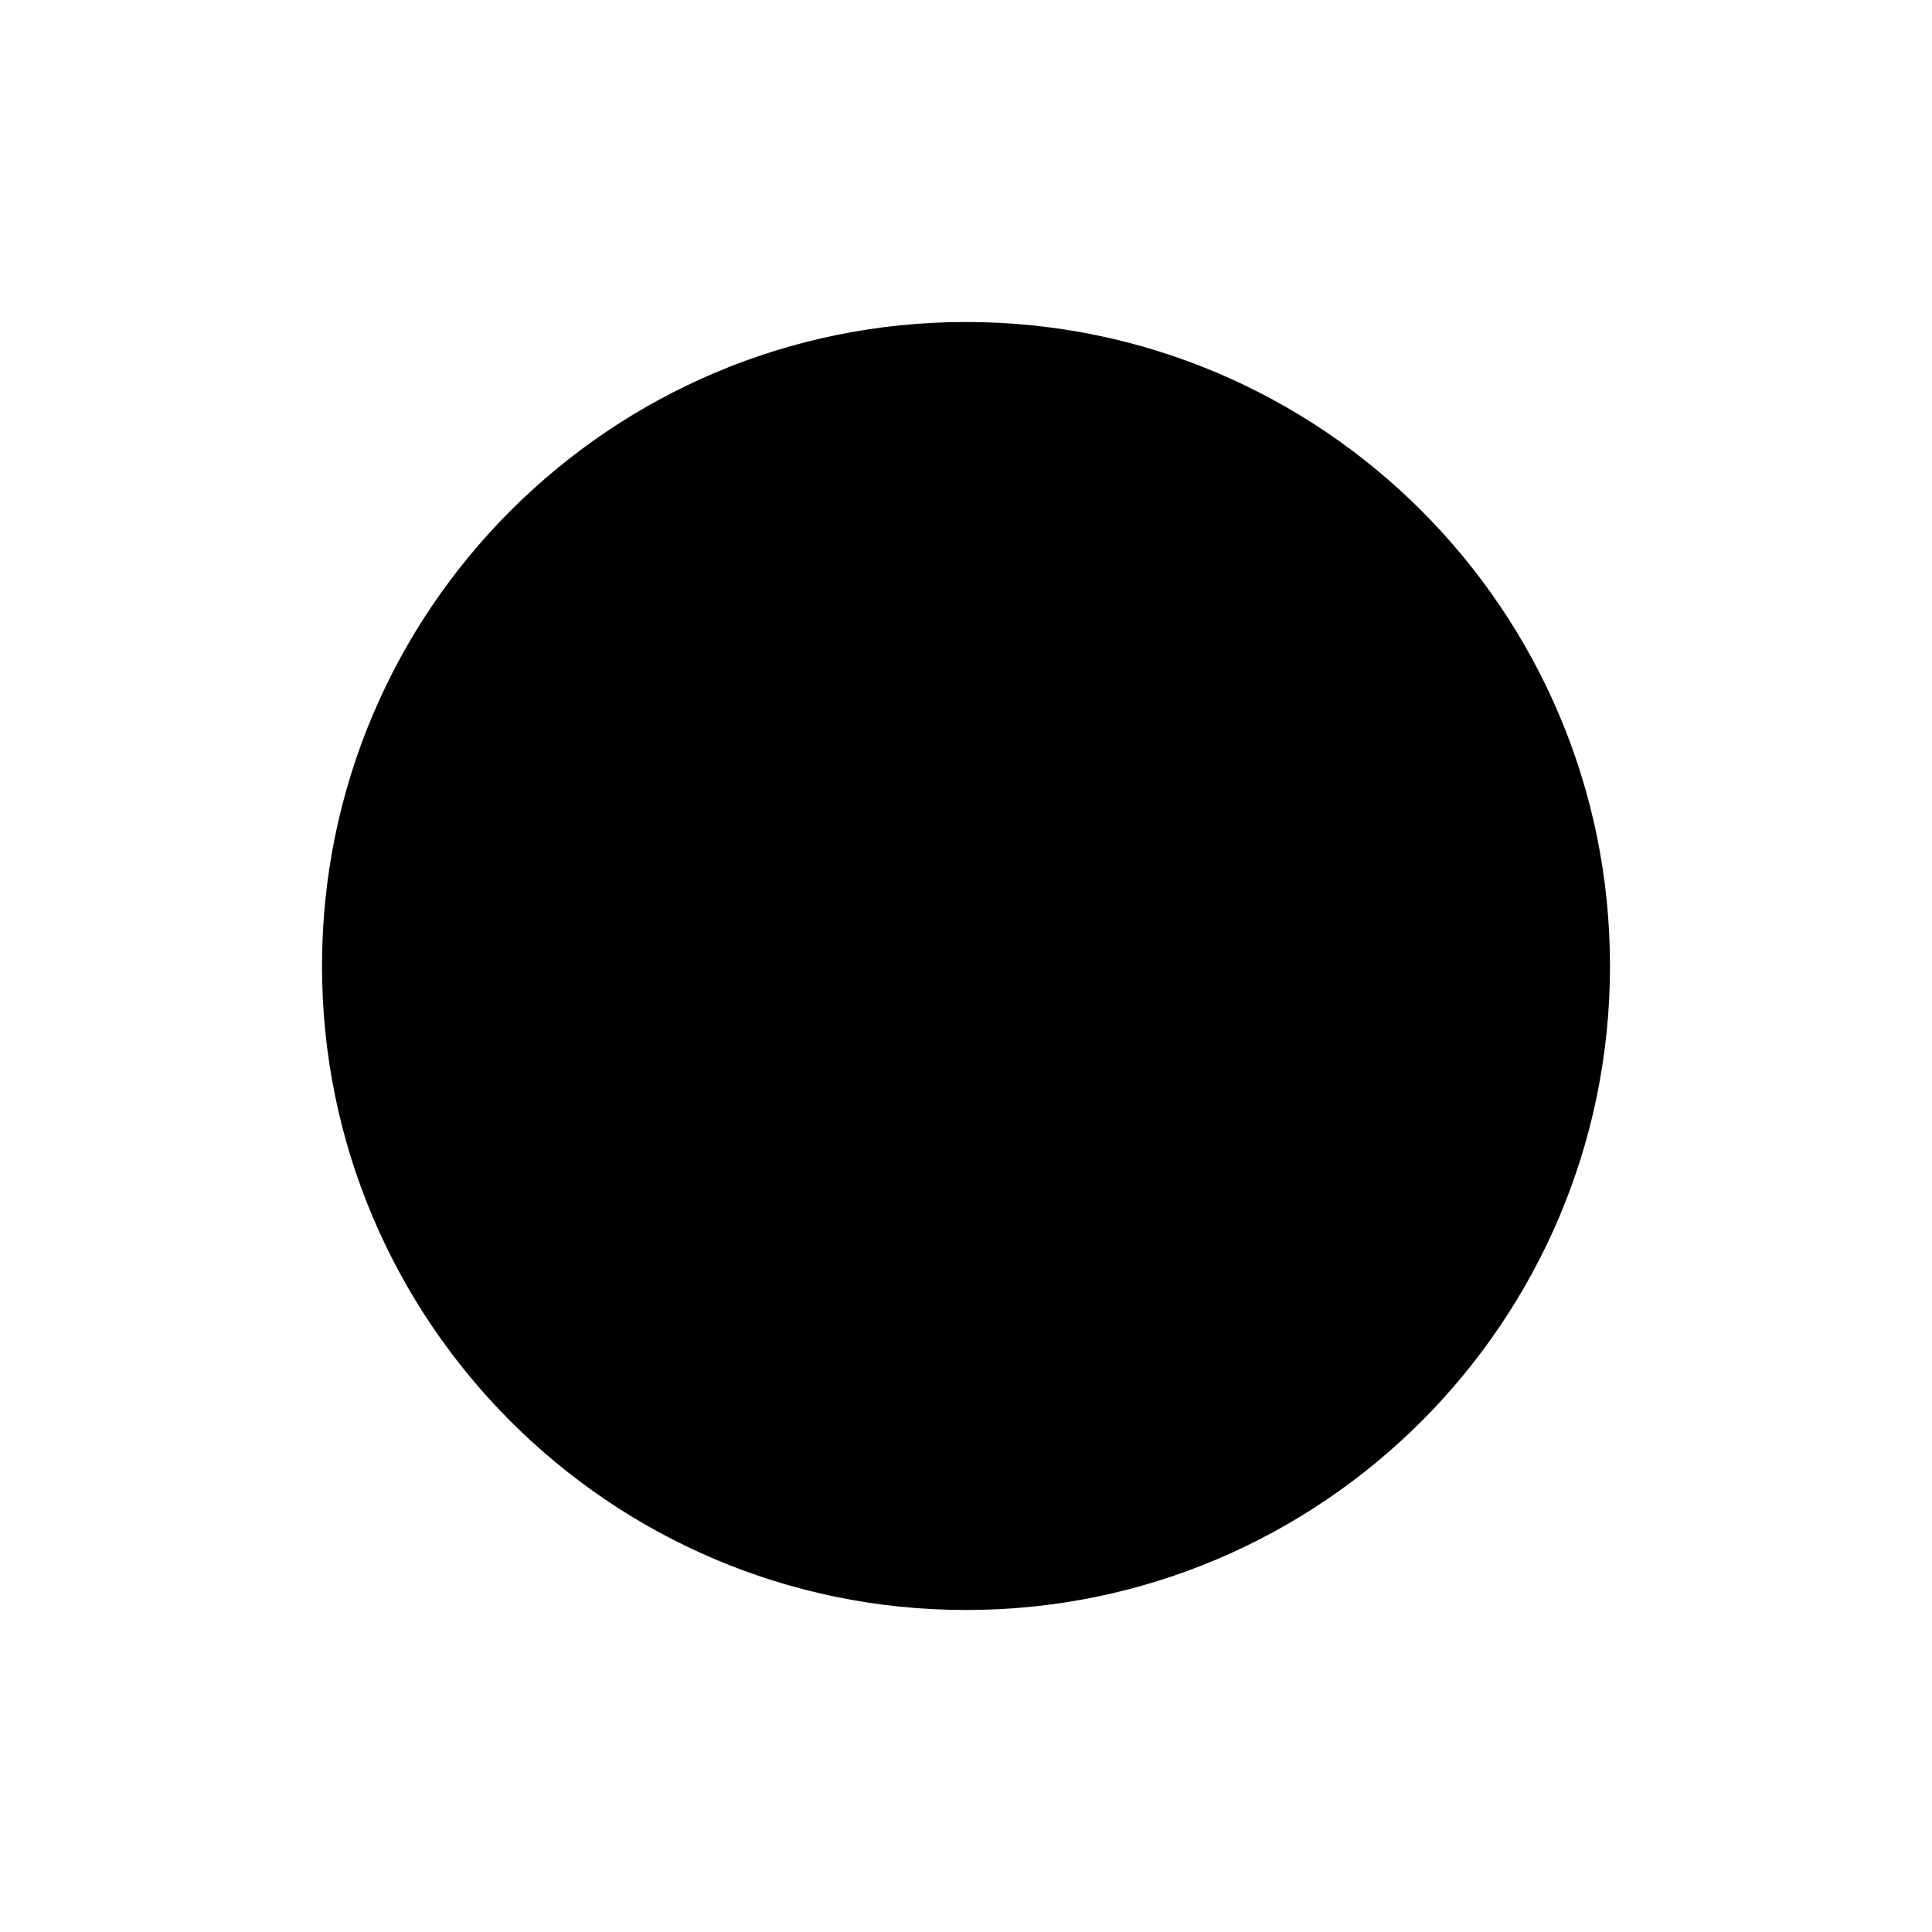
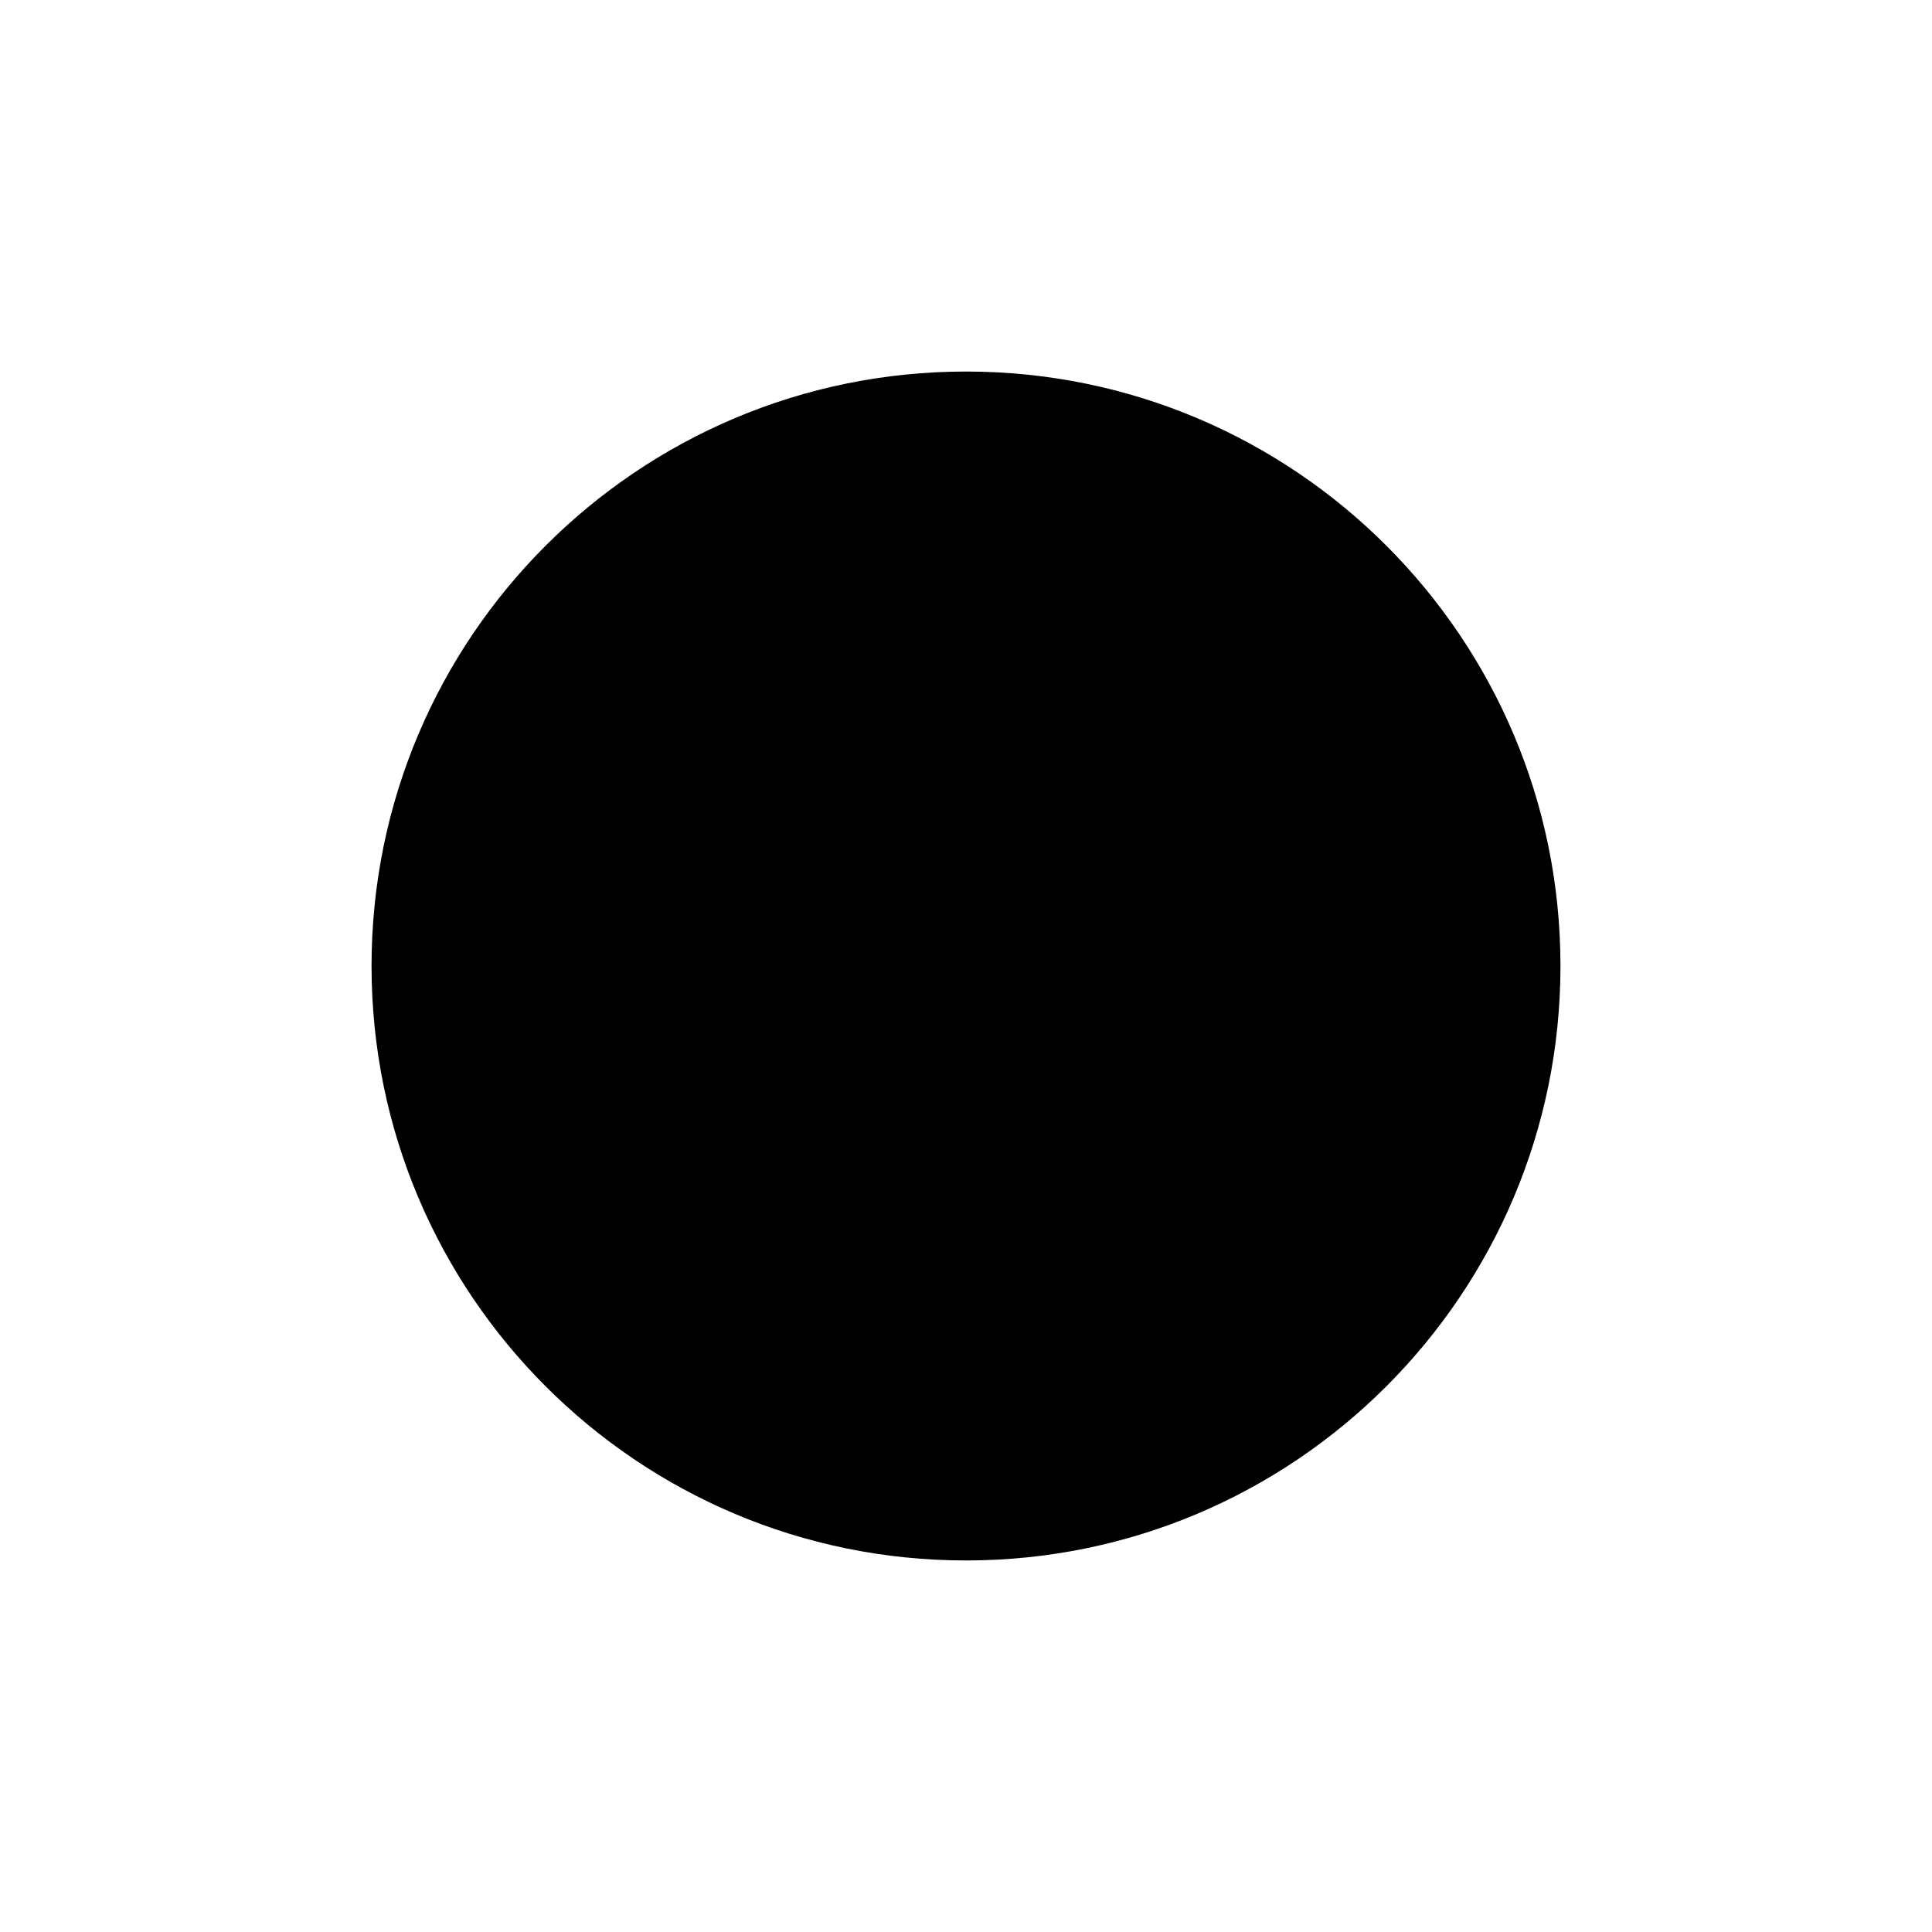
- <svg xmlns="http://www.w3.org/2000/svg" viewBox="-8 -8 48 48">
+ <svg xmlns="http://www.w3.org/2000/svg" viewBox="-10 -10 52 52">
  <circle cx="16" cy="16" r="16" />
</svg>
